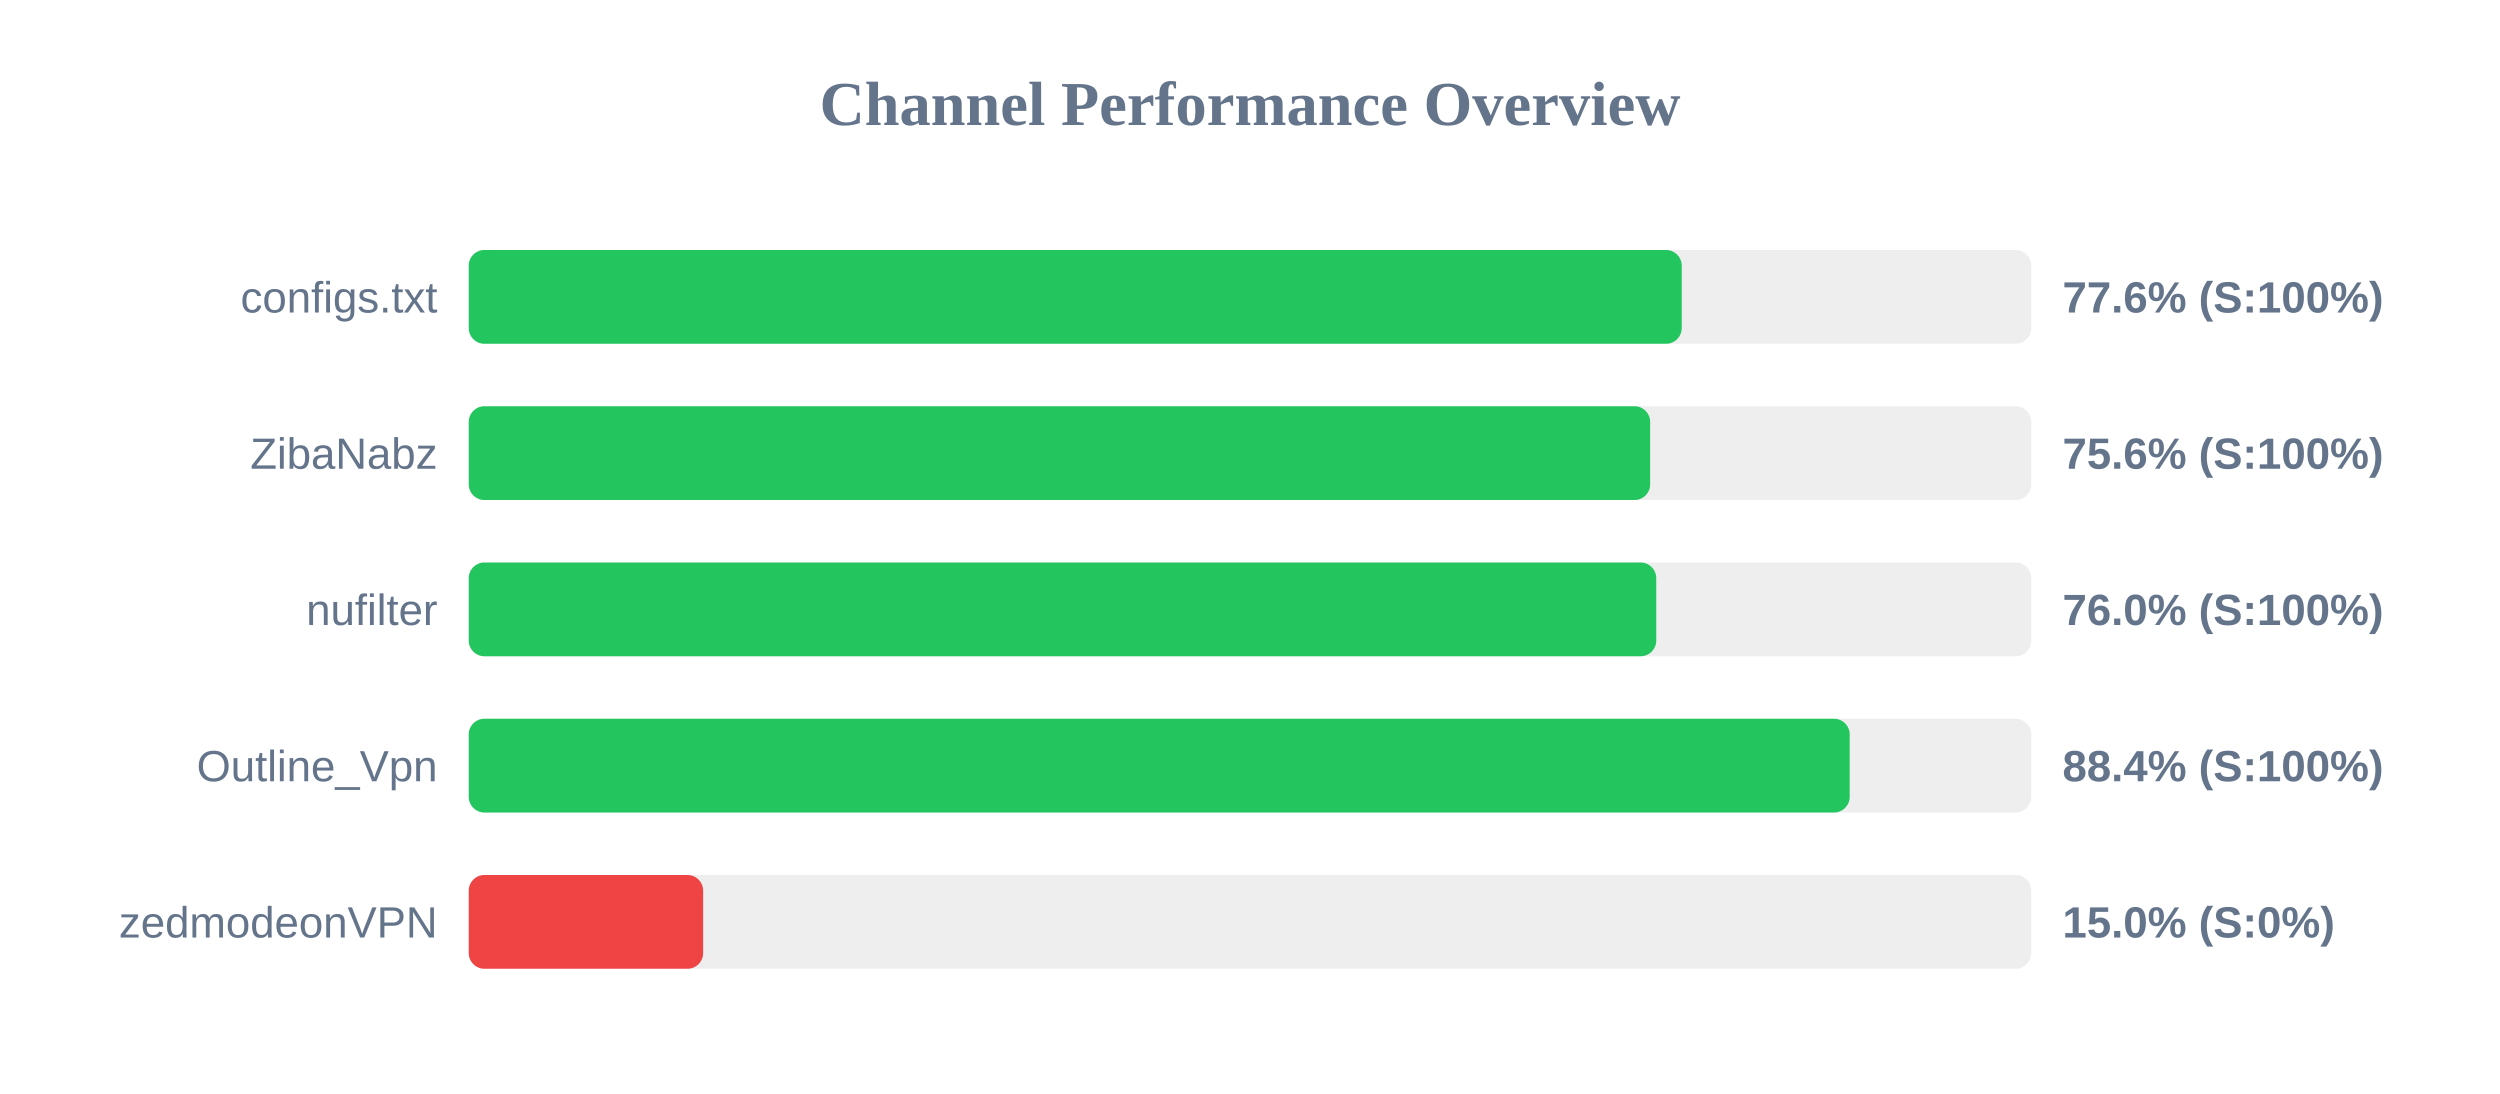
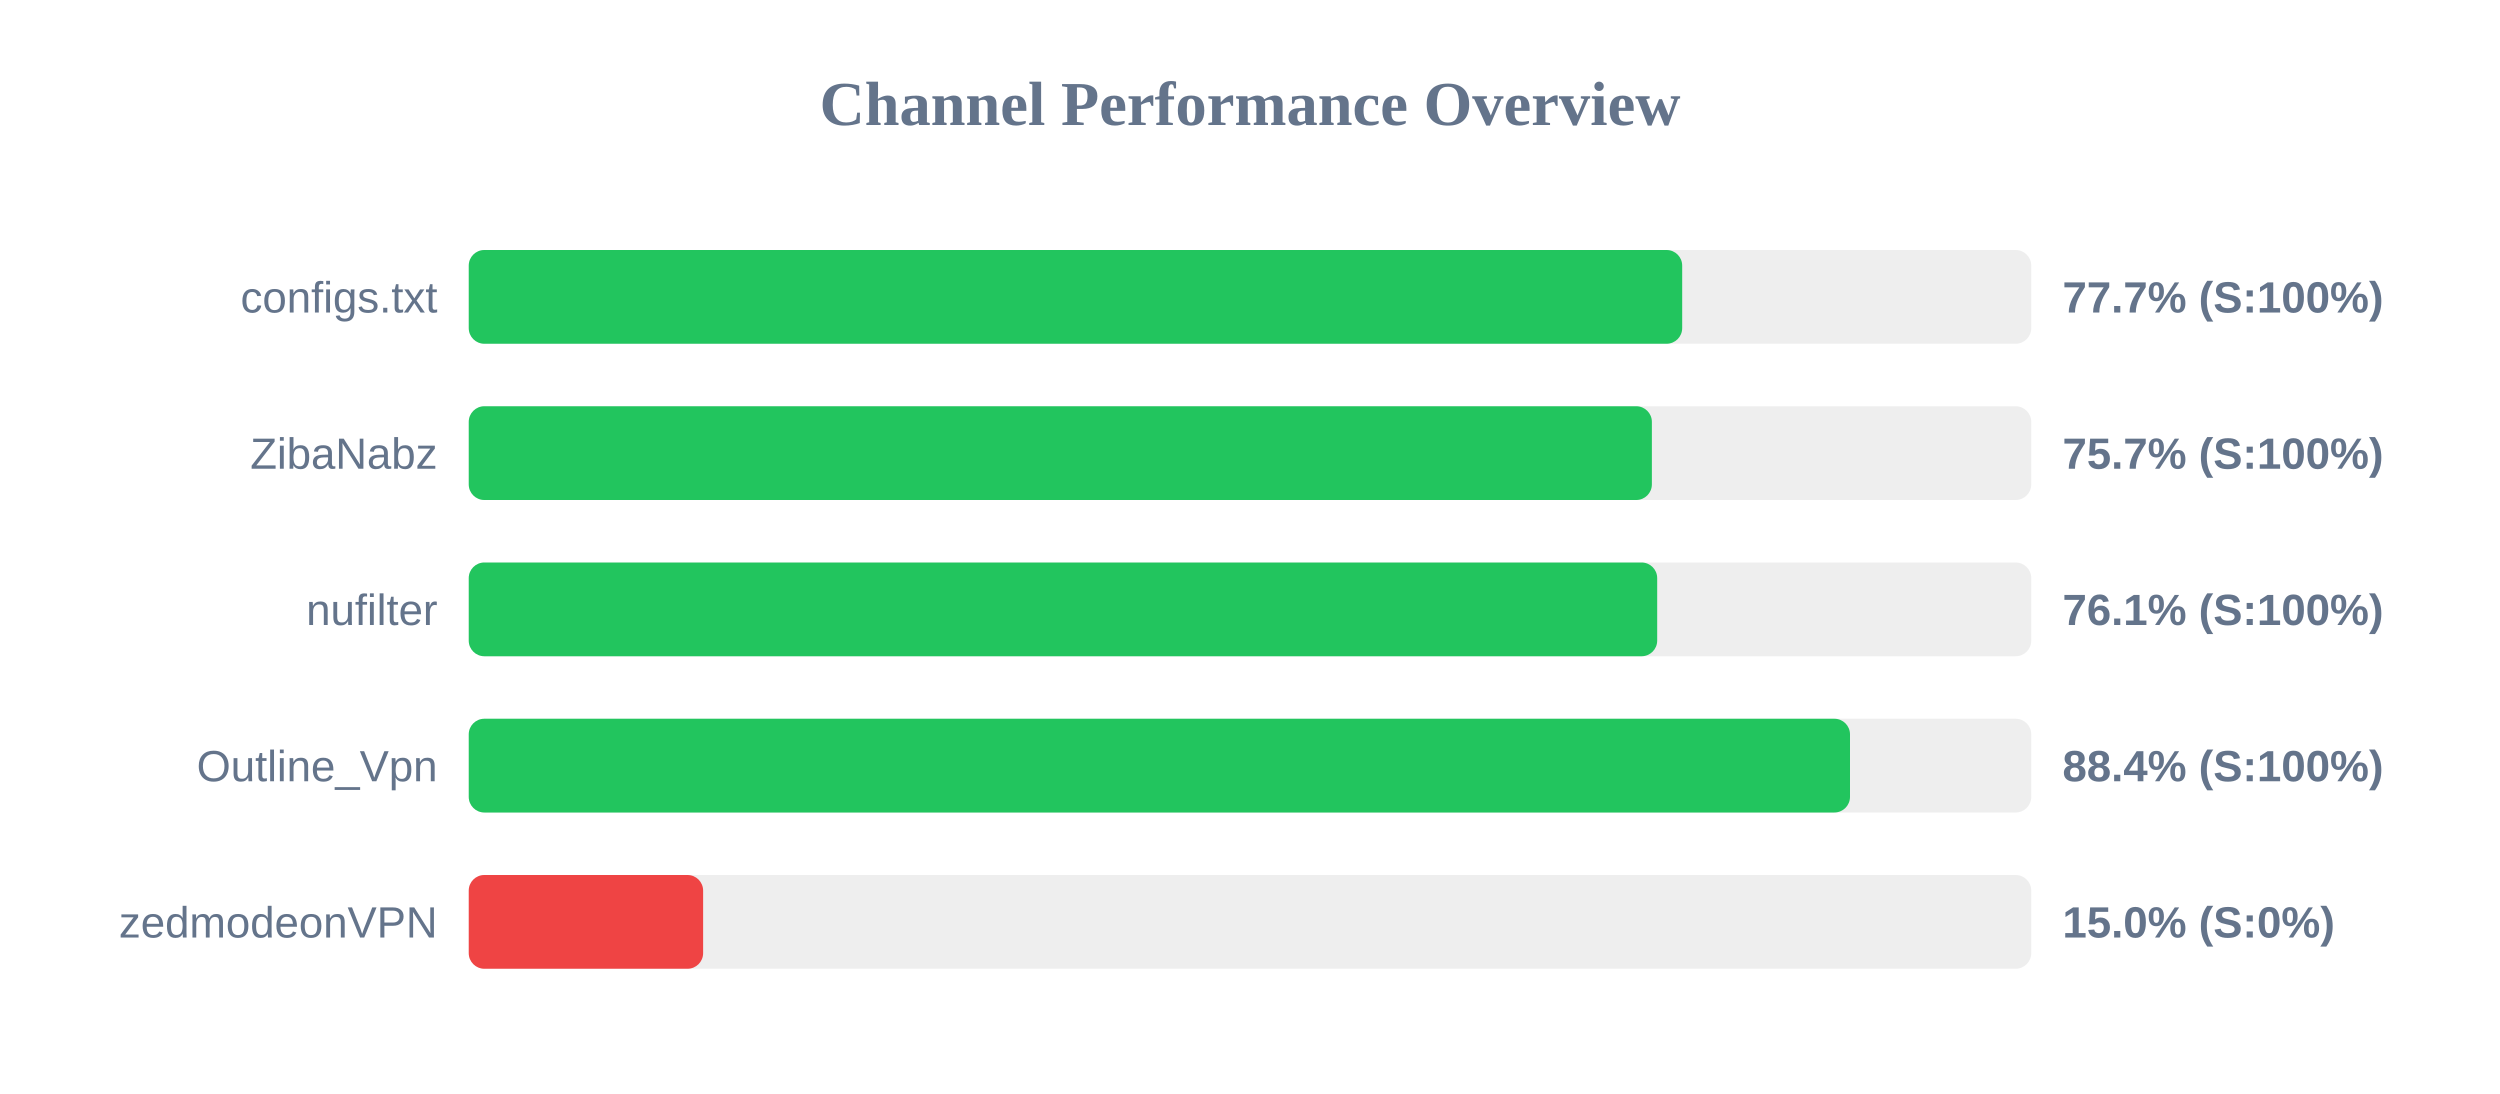
<svg xmlns="http://www.w3.org/2000/svg" width="800" height="350" version="1.1">
  <style>
        .row { font: 14px Arial; fill: #64748b; }
        .score { font: bold 14px Arial; fill: #64748b; }
    </style>
  <text x="400" y="40" text-anchor="middle" font-size="20px" font-weight="bold" fill="#64748b">Channel Performance Overview</text>
  <rect x="150" y="80" width="500" height="30" fill="#eee" rx="5" />
-   <rect x="150" y="80" width="388.15" height="30" fill="#22c55e" rx="5" />
+   <rect x="150" y="80" width="388.3" height="30" fill="#22c55e" rx="5" />
  <text x="140" y="100" text-anchor="end" class="row">configs.txt</text>
-   <text x="660" y="100" text-anchor="start" class="score">77.6% (S:100%)</text>
+   <text x="660" y="100" text-anchor="start" class="score">77.7% (S:100%)</text>
  <rect x="150" y="130" width="500" height="30" fill="#eee" rx="5" />
-   <rect x="150" y="130" width="378.05" height="30" fill="#22c55e" rx="5" />
+   <rect x="150" y="130" width="378.6" height="30" fill="#22c55e" rx="5" />
  <text x="140" y="150" text-anchor="end" class="row">ZibaNabz</text>
-   <text x="660" y="150" text-anchor="start" class="score">75.6% (S:100%)</text>
+   <text x="660" y="150" text-anchor="start" class="score">75.7% (S:100%)</text>
  <rect x="150" y="180" width="500" height="30" fill="#eee" rx="5" />
-   <rect x="150" y="180" width="380.0" height="30" fill="#22c55e" rx="5" />
+   <rect x="150" y="180" width="380.3" height="30" fill="#22c55e" rx="5" />
  <text x="140" y="200" text-anchor="end" class="row">nufilter</text>
-   <text x="660" y="200" text-anchor="start" class="score">76.0% (S:100%)</text>
+   <text x="660" y="200" text-anchor="start" class="score">76.1% (S:100%)</text>
  <rect x="150" y="230" width="500" height="30" fill="#eee" rx="5" />
-   <rect x="150" y="230" width="441.9" height="30" fill="#22c55e" rx="5" />
+   <rect x="150" y="230" width="442.0" height="30" fill="#22c55e" rx="5" />
  <text x="140" y="250" text-anchor="end" class="row">Outline_Vpn</text>
  <text x="660" y="250" text-anchor="start" class="score">88.4% (S:100%)</text>
  <rect x="150" y="280" width="500" height="30" fill="#eee" rx="5" />
  <rect x="150" y="280" width="75.0" height="30" fill="#ef4444" rx="5" />
  <text x="140" y="300" text-anchor="end" class="row">zedmodeonVPN</text>
  <text x="660" y="300" text-anchor="start" class="score">15.0% (S:0%)</text>
</svg>
